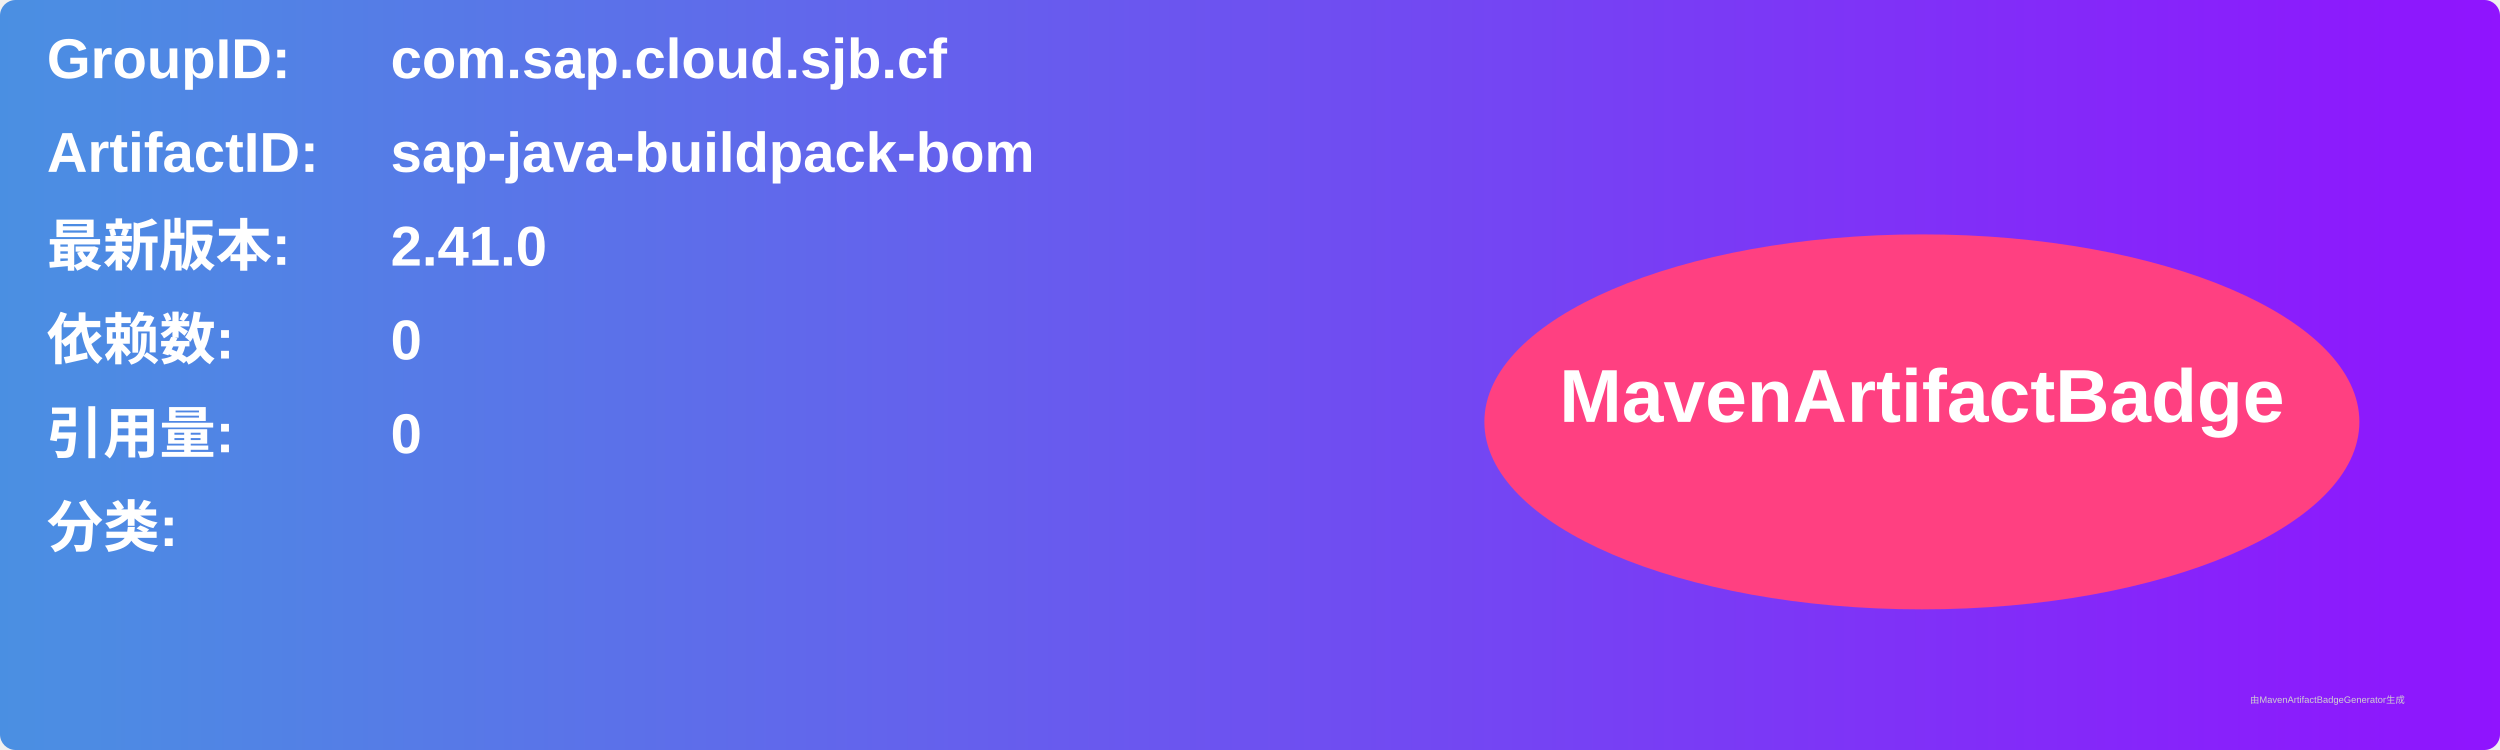
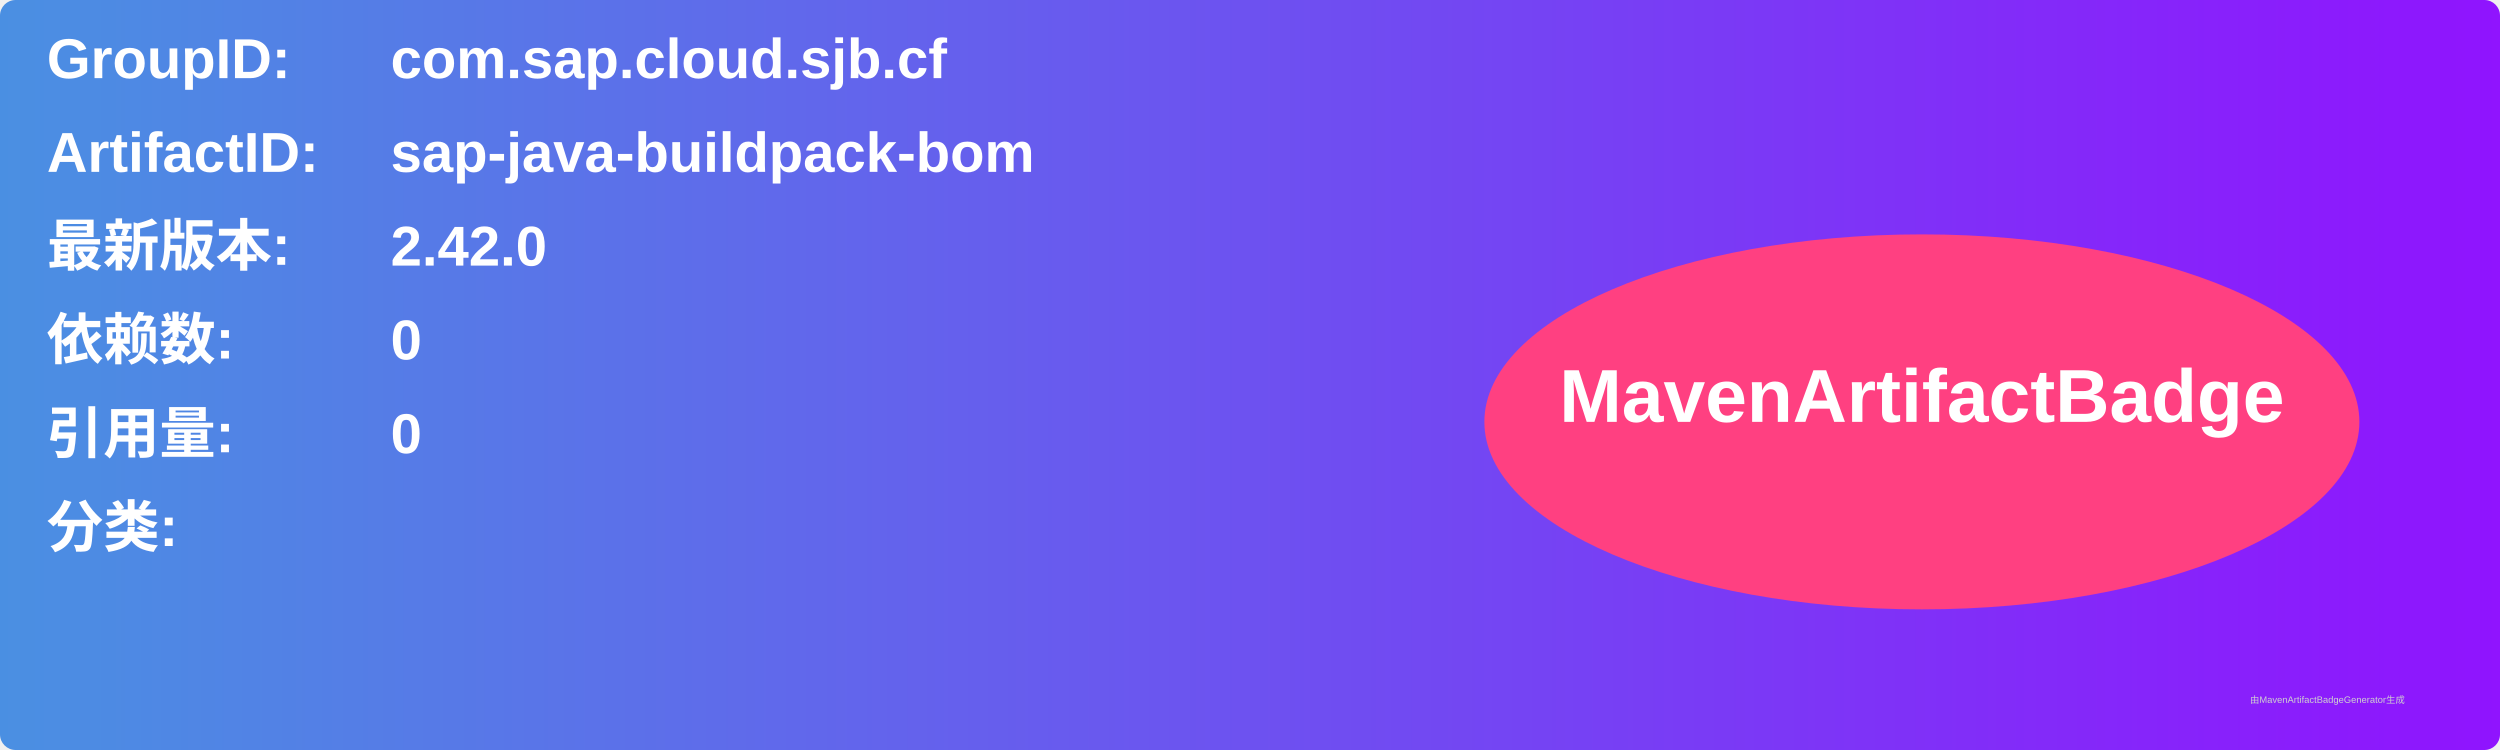
<svg xmlns="http://www.w3.org/2000/svg" width="800" height="240" viewBox="0 0 800 240">
  <linearGradient id="grad" x1="0%" y1="0%" x2="100%" y2="0%">
    <stop offset="0%" stop-color="#4a90e2" />
    <stop offset="100%" stop-color="#9013fe" />
  </linearGradient>
  <rect width="100%" height="100%" rx="5" ry="5" fill="url(#grad)" />
  <g transform="translate(15, 15)">
    <text x="0" y="10" font-family="Arial" font-size="18" fill="white" font-weight="bold" width="260">GroupID:</text>
    <text x="110" y="10" font-family="Arial" font-size="18" fill="white" font-weight="bold" width="460">com.sap.cloud.sjb.cf</text>
    <text x="0" y="40" font-family="Arial" font-size="18" fill="white" font-weight="bold" width="260">ArtifactID:</text>
    <text x="110" y="40" font-family="Arial" font-size="18" fill="white" font-weight="bold" width="460">sap-java-buildpack-bom</text>
    <text x="0" y="70" font-family="Arial" font-size="18" fill="white" font-weight="bold">最新版本:</text>
    <text x="110" y="70" font-family="Arial" font-size="18" fill="white" font-weight="bold">
-       <tspan font-weight="bold">2.41.0</tspan>
+       <tspan font-weight="bold">2.42.0</tspan>
    </text>
    <text x="0" y="100" font-family="Arial" font-size="18" fill="white" font-weight="bold">依赖数: </text>
    <text x="110" y="100" font-family="Arial" font-size="18" fill="white">
      <tspan font-weight="bold">0</tspan>
    </text>
    <text x="0" y="130" font-family="Arial" font-size="18" fill="white" font-weight="bold">引用量: </text>
    <text x="110" y="130" font-family="Arial" font-size="18" fill="white">
      <tspan font-weight="bold">0</tspan>
    </text>
    <text x="0" y="160" font-family="Arial" font-size="18" fill="white" font-weight="bold">分类:</text>
    <text x="10" y="190" font-family="Arial" font-size="10" fill="white">
      <tspan font-weight="bold" />
    </text>
    <ellipse cx="600" cy="120" rx="140" ry="60" fill="#ff4081" />
    <text x="600" y="120" text-anchor="middle" font-family="Arial" font-size="24" fill="white" font-weight="bold">MavenArtifactBadge</text>
  </g>
  <text x="720" y="225" font-family="Arial" font-size="3" fill="#d0d0d0">由MavenArtifactBadgeGenerator生成</text>
</svg>
